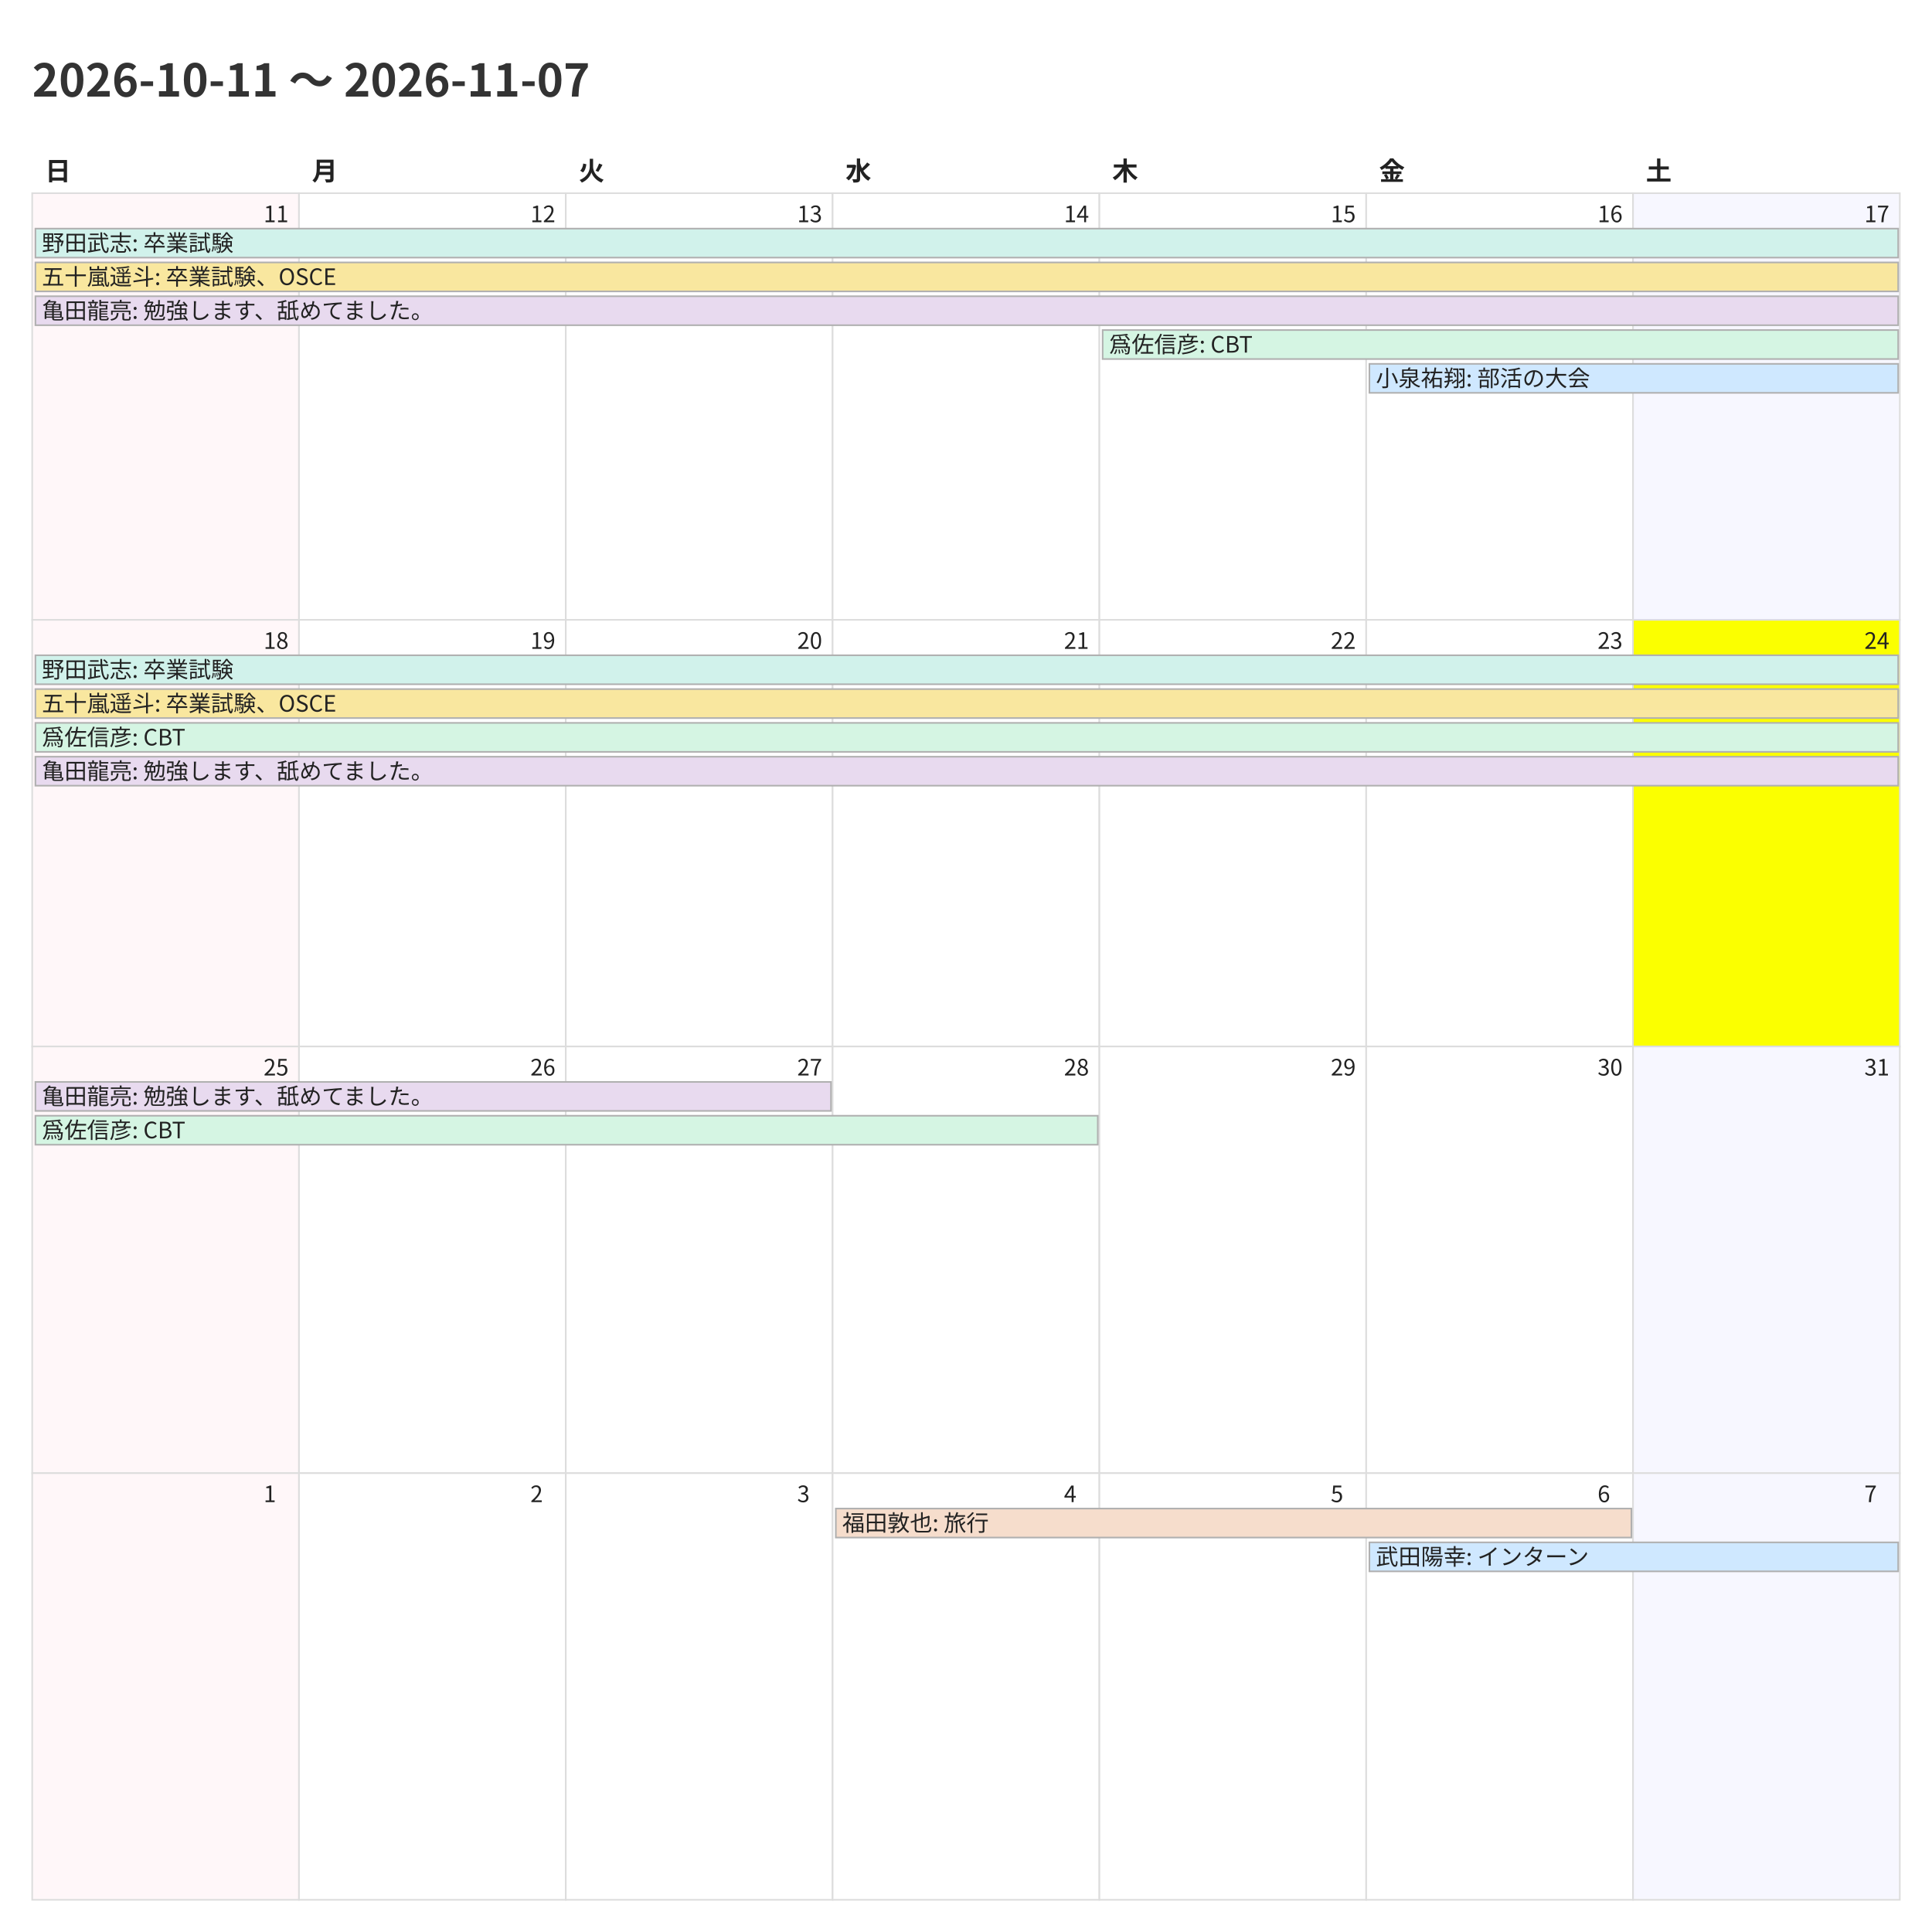
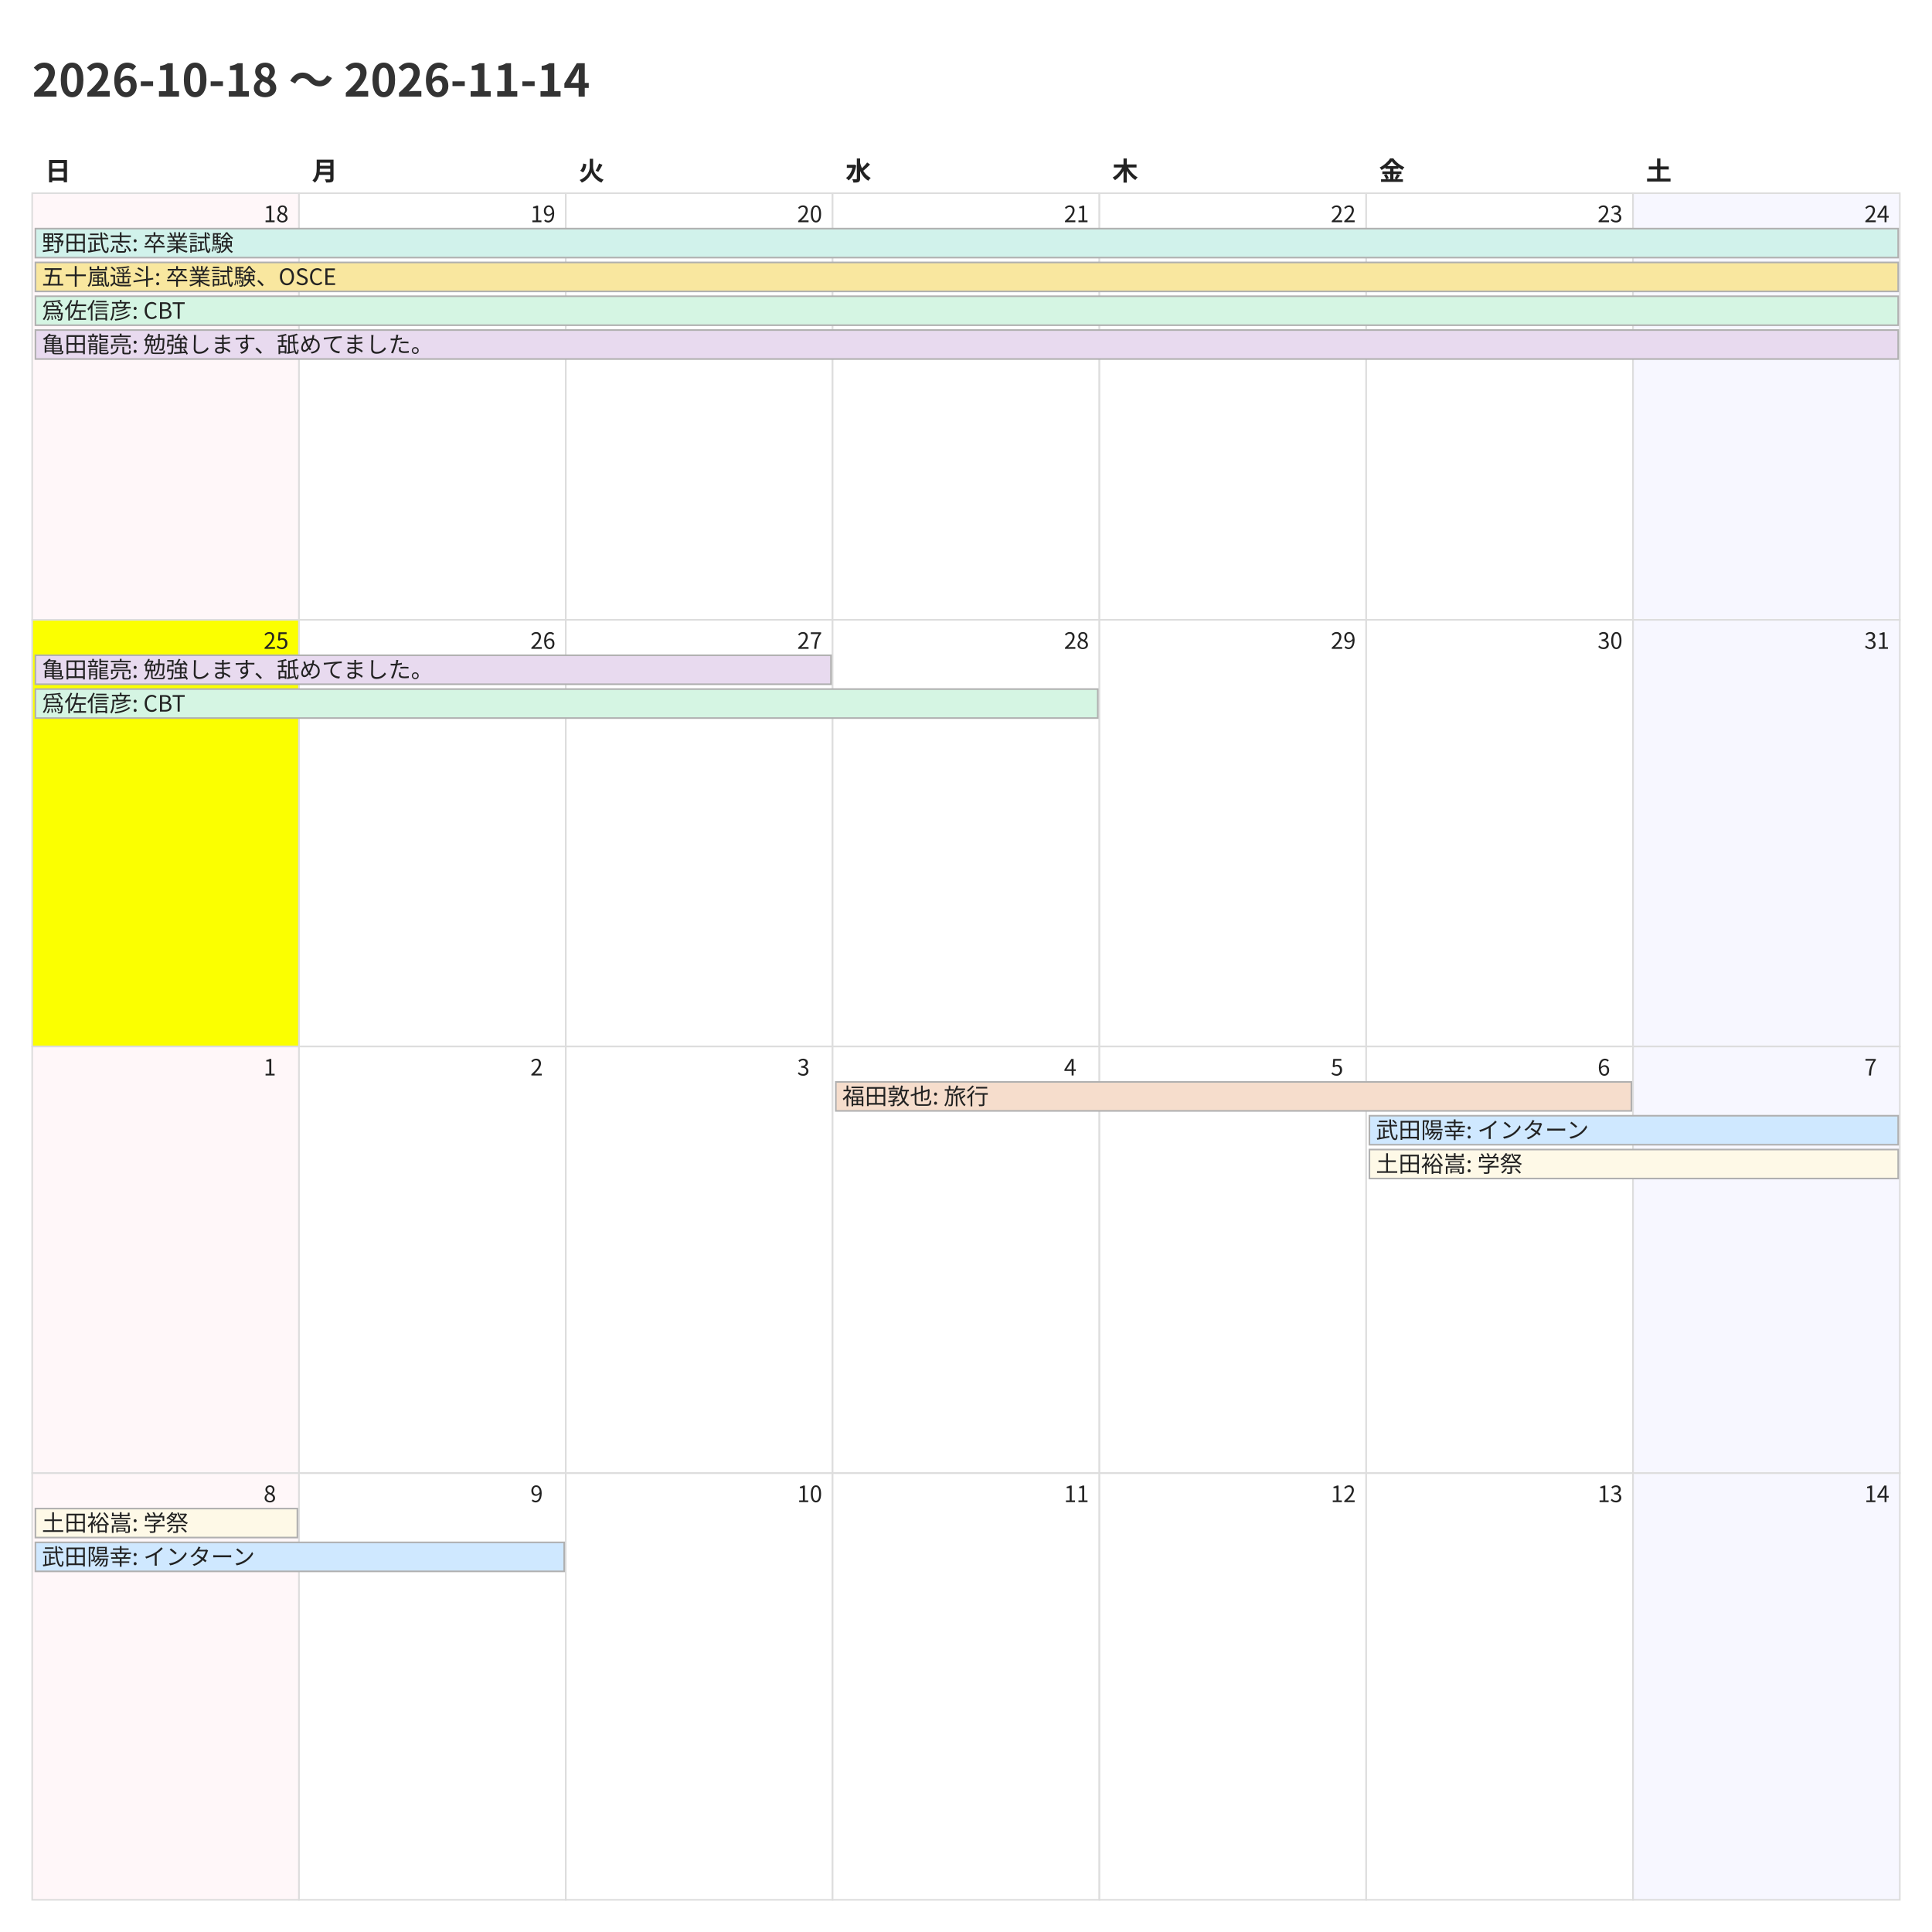
<svg xmlns="http://www.w3.org/2000/svg" width="1200" height="1200">
  <style>
    @charset "UTF-8";
    .title {
      font-family: "Noto Sans CJK JP","Noto Sans JP","IPAexGothic",
                   "Yu Gothic","Hiragino Kaku Gothic ProN",sans-serif;
      font-size: 28px; font-weight: 700; fill: #333;
    }
    .weekday, .day-number, .event {
      font-family: "Noto Sans CJK JP","Noto Sans JP","IPAexGothic",
                   "Yu Gothic","Hiragino Kaku Gothic ProN",sans-serif;
      fill: #222;
    }
    .weekday { font-size: 16px; font-weight: 600; }
    .day-number { font-size: 14px; }
    .event { font-size: 14px; }
    .cell { fill: #fff; stroke: #ddd; }
  </style>
  <rect x="0" y="0" width="1200" height="1200" fill="#fff" />
-   <text class="title" x="20" y="60">2026-10-11 〜 2026-11-07</text>
+   <text class="title" x="20" y="60">2026-10-18 〜 2026-11-14</text>
  <text class="weekday" x="28.0" y="112">日</text>
  <text class="weekday" x="193.714" y="112">月</text>
  <text class="weekday" x="359.429" y="112">火</text>
  <text class="weekday" x="525.143" y="112">水</text>
  <text class="weekday" x="690.857" y="112">木</text>
  <text class="weekday" x="856.571" y="112">金</text>
  <text class="weekday" x="1022.286" y="112">土</text>
  <rect x="20.0" y="120.0" width="165.714" height="265.0" fill="#fff7f9" stroke="#ddd" />
-   <text class="day-number" x="163.714" y="138.0">11</text>
+   <text class="day-number" x="163.714" y="138.0">18</text>
  <rect x="185.714" y="120.0" width="165.714" height="265.0" fill="#ffffff" stroke="#ddd" />
-   <text class="day-number" x="329.429" y="138.0">12</text>
+   <text class="day-number" x="329.429" y="138.0">19</text>
  <rect x="351.429" y="120.0" width="165.714" height="265.0" fill="#ffffff" stroke="#ddd" />
-   <text class="day-number" x="495.143" y="138.0">13</text>
+   <text class="day-number" x="495.143" y="138.0">20</text>
  <rect x="517.143" y="120.0" width="165.714" height="265.0" fill="#ffffff" stroke="#ddd" />
-   <text class="day-number" x="660.857" y="138.0">14</text>
+   <text class="day-number" x="660.857" y="138.0">21</text>
  <rect x="682.857" y="120.0" width="165.714" height="265.0" fill="#ffffff" stroke="#ddd" />
-   <text class="day-number" x="826.571" y="138.0">15</text>
+   <text class="day-number" x="826.571" y="138.0">22</text>
  <rect x="848.571" y="120.0" width="165.714" height="265.0" fill="#ffffff" stroke="#ddd" />
-   <text class="day-number" x="992.286" y="138.0">16</text>
+   <text class="day-number" x="992.286" y="138.0">23</text>
  <rect x="1014.286" y="120.0" width="165.714" height="265.0" fill="#f7f7ff" stroke="#ddd" />
-   <text class="day-number" x="1158.0" y="138.0">17</text>
-   <rect x="20.0" y="385.0" width="165.714" height="265.0" fill="#fff7f9" stroke="#ddd" />
-   <text class="day-number" x="163.714" y="403.0">18</text>
+   <text class="day-number" x="1158.0" y="138.0">24</text>
+   <rect x="20.0" y="385.0" width="165.714" height="265.0" fill="#fbff00" stroke="#ddd" />
+   <text class="day-number" x="163.714" y="403.0">25</text>
  <rect x="185.714" y="385.0" width="165.714" height="265.0" fill="#ffffff" stroke="#ddd" />
-   <text class="day-number" x="329.429" y="403.0">19</text>
+   <text class="day-number" x="329.429" y="403.0">26</text>
  <rect x="351.429" y="385.0" width="165.714" height="265.0" fill="#ffffff" stroke="#ddd" />
-   <text class="day-number" x="495.143" y="403.0">20</text>
+   <text class="day-number" x="495.143" y="403.0">27</text>
  <rect x="517.143" y="385.0" width="165.714" height="265.0" fill="#ffffff" stroke="#ddd" />
-   <text class="day-number" x="660.857" y="403.0">21</text>
+   <text class="day-number" x="660.857" y="403.0">28</text>
  <rect x="682.857" y="385.0" width="165.714" height="265.0" fill="#ffffff" stroke="#ddd" />
-   <text class="day-number" x="826.571" y="403.0">22</text>
+   <text class="day-number" x="826.571" y="403.0">29</text>
  <rect x="848.571" y="385.0" width="165.714" height="265.0" fill="#ffffff" stroke="#ddd" />
-   <text class="day-number" x="992.286" y="403.0">23</text>
-   <rect x="1014.286" y="385.0" width="165.714" height="265.0" fill="#fbff00" stroke="#ddd" />
-   <text class="day-number" x="1158.0" y="403.0">24</text>
+   <text class="day-number" x="992.286" y="403.0">30</text>
+   <rect x="1014.286" y="385.0" width="165.714" height="265.0" fill="#f7f7ff" stroke="#ddd" />
+   <text class="day-number" x="1158.0" y="403.0">31</text>
  <rect x="20.0" y="650.0" width="165.714" height="265.0" fill="#fff7f9" stroke="#ddd" />
-   <text class="day-number" x="163.714" y="668.0">25</text>
+   <text class="day-number" x="163.714" y="668.0">1</text>
  <rect x="185.714" y="650.0" width="165.714" height="265.0" fill="#ffffff" stroke="#ddd" />
-   <text class="day-number" x="329.429" y="668.0">26</text>
+   <text class="day-number" x="329.429" y="668.0">2</text>
  <rect x="351.429" y="650.0" width="165.714" height="265.0" fill="#ffffff" stroke="#ddd" />
-   <text class="day-number" x="495.143" y="668.0">27</text>
+   <text class="day-number" x="495.143" y="668.0">3</text>
  <rect x="517.143" y="650.0" width="165.714" height="265.0" fill="#ffffff" stroke="#ddd" />
-   <text class="day-number" x="660.857" y="668.0">28</text>
+   <text class="day-number" x="660.857" y="668.0">4</text>
  <rect x="682.857" y="650.0" width="165.714" height="265.0" fill="#ffffff" stroke="#ddd" />
-   <text class="day-number" x="826.571" y="668.0">29</text>
+   <text class="day-number" x="826.571" y="668.0">5</text>
  <rect x="848.571" y="650.0" width="165.714" height="265.0" fill="#ffffff" stroke="#ddd" />
-   <text class="day-number" x="992.286" y="668.0">30</text>
+   <text class="day-number" x="992.286" y="668.0">6</text>
  <rect x="1014.286" y="650.0" width="165.714" height="265.0" fill="#f7f7ff" stroke="#ddd" />
-   <text class="day-number" x="1158.0" y="668.0">31</text>
+   <text class="day-number" x="1158.0" y="668.0">7</text>
  <rect x="20.0" y="915.0" width="165.714" height="265.0" fill="#fff7f9" stroke="#ddd" />
-   <text class="day-number" x="163.714" y="933.0">1</text>
+   <text class="day-number" x="163.714" y="933.0">8</text>
  <rect x="185.714" y="915.0" width="165.714" height="265.0" fill="#ffffff" stroke="#ddd" />
-   <text class="day-number" x="329.429" y="933.0">2</text>
+   <text class="day-number" x="329.429" y="933.0">9</text>
  <rect x="351.429" y="915.0" width="165.714" height="265.0" fill="#ffffff" stroke="#ddd" />
-   <text class="day-number" x="495.143" y="933.0">3</text>
+   <text class="day-number" x="495.143" y="933.0">10</text>
  <rect x="517.143" y="915.0" width="165.714" height="265.0" fill="#ffffff" stroke="#ddd" />
-   <text class="day-number" x="660.857" y="933.0">4</text>
+   <text class="day-number" x="660.857" y="933.0">11</text>
  <rect x="682.857" y="915.0" width="165.714" height="265.0" fill="#ffffff" stroke="#ddd" />
-   <text class="day-number" x="826.571" y="933.0">5</text>
+   <text class="day-number" x="826.571" y="933.0">12</text>
  <rect x="848.571" y="915.0" width="165.714" height="265.0" fill="#ffffff" stroke="#ddd" />
-   <text class="day-number" x="992.286" y="933.0">6</text>
+   <text class="day-number" x="992.286" y="933.0">13</text>
  <rect x="1014.286" y="915.0" width="165.714" height="265.0" fill="#f7f7ff" stroke="#ddd" />
-   <text class="day-number" x="1158.0" y="933.0">7</text>
+   <text class="day-number" x="1158.0" y="933.0">14</text>
  <rect x="22.0" y="142.0" width="1157.0" height="18" fill="#d1f2eb" stroke="#b0b0b0" />
  <text class="event" x="26.0" y="156.0">野田武志: 卒業試験</text>
  <rect x="22.0" y="163.0" width="1157.0" height="18" fill="#f9e79f" stroke="#b0b0b0" />
  <text class="event" x="26.0" y="177.0">五十嵐遥斗: 卒業試験、OSCE</text>
-   <rect x="22.0" y="184.0" width="1157.0" height="18" fill="#e8daef" stroke="#b0b0b0" />
-   <text class="event" x="26.0" y="198.0">亀田龍亮: 勉強します、舐めてました。</text>
-   <rect x="684.857" y="205.0" width="494.143" height="18" fill="#d5f5e3" stroke="#b0b0b0" />
-   <text class="event" x="688.857" y="219.0">爲佐信彦: CBT</text>
-   <rect x="850.571" y="226.0" width="328.429" height="18" fill="#cfe8ff" stroke="#b0b0b0" />
-   <text class="event" x="854.571" y="240.0">小泉祐翔: 部活の大会</text>
-   <rect x="22.0" y="407.0" width="1157.0" height="18" fill="#d1f2eb" stroke="#b0b0b0" />
-   <text class="event" x="26.0" y="421.0">野田武志: 卒業試験</text>
-   <rect x="22.0" y="428.0" width="1157.0" height="18" fill="#f9e79f" stroke="#b0b0b0" />
-   <text class="event" x="26.0" y="442.0">五十嵐遥斗: 卒業試験、OSCE</text>
-   <rect x="22.0" y="449.0" width="1157.0" height="18" fill="#d5f5e3" stroke="#b0b0b0" />
-   <text class="event" x="26.0" y="463.0">爲佐信彦: CBT</text>
-   <rect x="22.0" y="470.0" width="1157.0" height="18" fill="#e8daef" stroke="#b0b0b0" />
-   <text class="event" x="26.0" y="484.0">亀田龍亮: 勉強します、舐めてました。</text>
-   <rect x="22.0" y="672.0" width="494.143" height="18" fill="#e8daef" stroke="#b0b0b0" />
-   <text class="event" x="26.0" y="686.0">亀田龍亮: 勉強します、舐めてました。</text>
-   <rect x="22.0" y="693.0" width="659.857" height="18" fill="#d5f5e3" stroke="#b0b0b0" />
-   <text class="event" x="26.0" y="707.0">爲佐信彦: CBT</text>
-   <rect x="519.143" y="937.0" width="494.143" height="18" fill="#f6ddcc" stroke="#b0b0b0" />
-   <text class="event" x="523.143" y="951.0">福田敦也: 旅行</text>
-   <rect x="850.571" y="958.0" width="328.429" height="18" fill="#cfe8ff" stroke="#b0b0b0" />
-   <text class="event" x="854.571" y="972.0">武田陽幸: インターン</text>
+   <rect x="22.0" y="184.0" width="1157.0" height="18" fill="#d5f5e3" stroke="#b0b0b0" />
+   <text class="event" x="26.0" y="198.0">爲佐信彦: CBT</text>
+   <rect x="22.0" y="205.0" width="1157.0" height="18" fill="#e8daef" stroke="#b0b0b0" />
+   <text class="event" x="26.0" y="219.0">亀田龍亮: 勉強します、舐めてました。</text>
+   <rect x="22.0" y="407.0" width="494.143" height="18" fill="#e8daef" stroke="#b0b0b0" />
+   <text class="event" x="26.0" y="421.0">亀田龍亮: 勉強します、舐めてました。</text>
+   <rect x="22.0" y="428.0" width="659.857" height="18" fill="#d5f5e3" stroke="#b0b0b0" />
+   <text class="event" x="26.0" y="442.0">爲佐信彦: CBT</text>
+   <rect x="519.143" y="672.0" width="494.143" height="18" fill="#f6ddcc" stroke="#b0b0b0" />
+   <text class="event" x="523.143" y="686.0">福田敦也: 旅行</text>
+   <rect x="850.571" y="693.0" width="328.429" height="18" fill="#cfe8ff" stroke="#b0b0b0" />
+   <text class="event" x="854.571" y="707.0">武田陽幸: インターン</text>
+   <rect x="850.571" y="714.0" width="328.429" height="18" fill="#fef9e7" stroke="#b0b0b0" />
+   <text class="event" x="854.571" y="728.0">土田裕嵩: 学祭</text>
+   <rect x="22.0" y="937.0" width="162.714" height="18" fill="#fef9e7" stroke="#b0b0b0" />
+   <text class="event" x="26.0" y="951.0">土田裕嵩: 学祭</text>
+   <rect x="22.0" y="958.0" width="328.429" height="18" fill="#cfe8ff" stroke="#b0b0b0" />
+   <text class="event" x="26.0" y="972.0">武田陽幸: インターン</text>
</svg>
